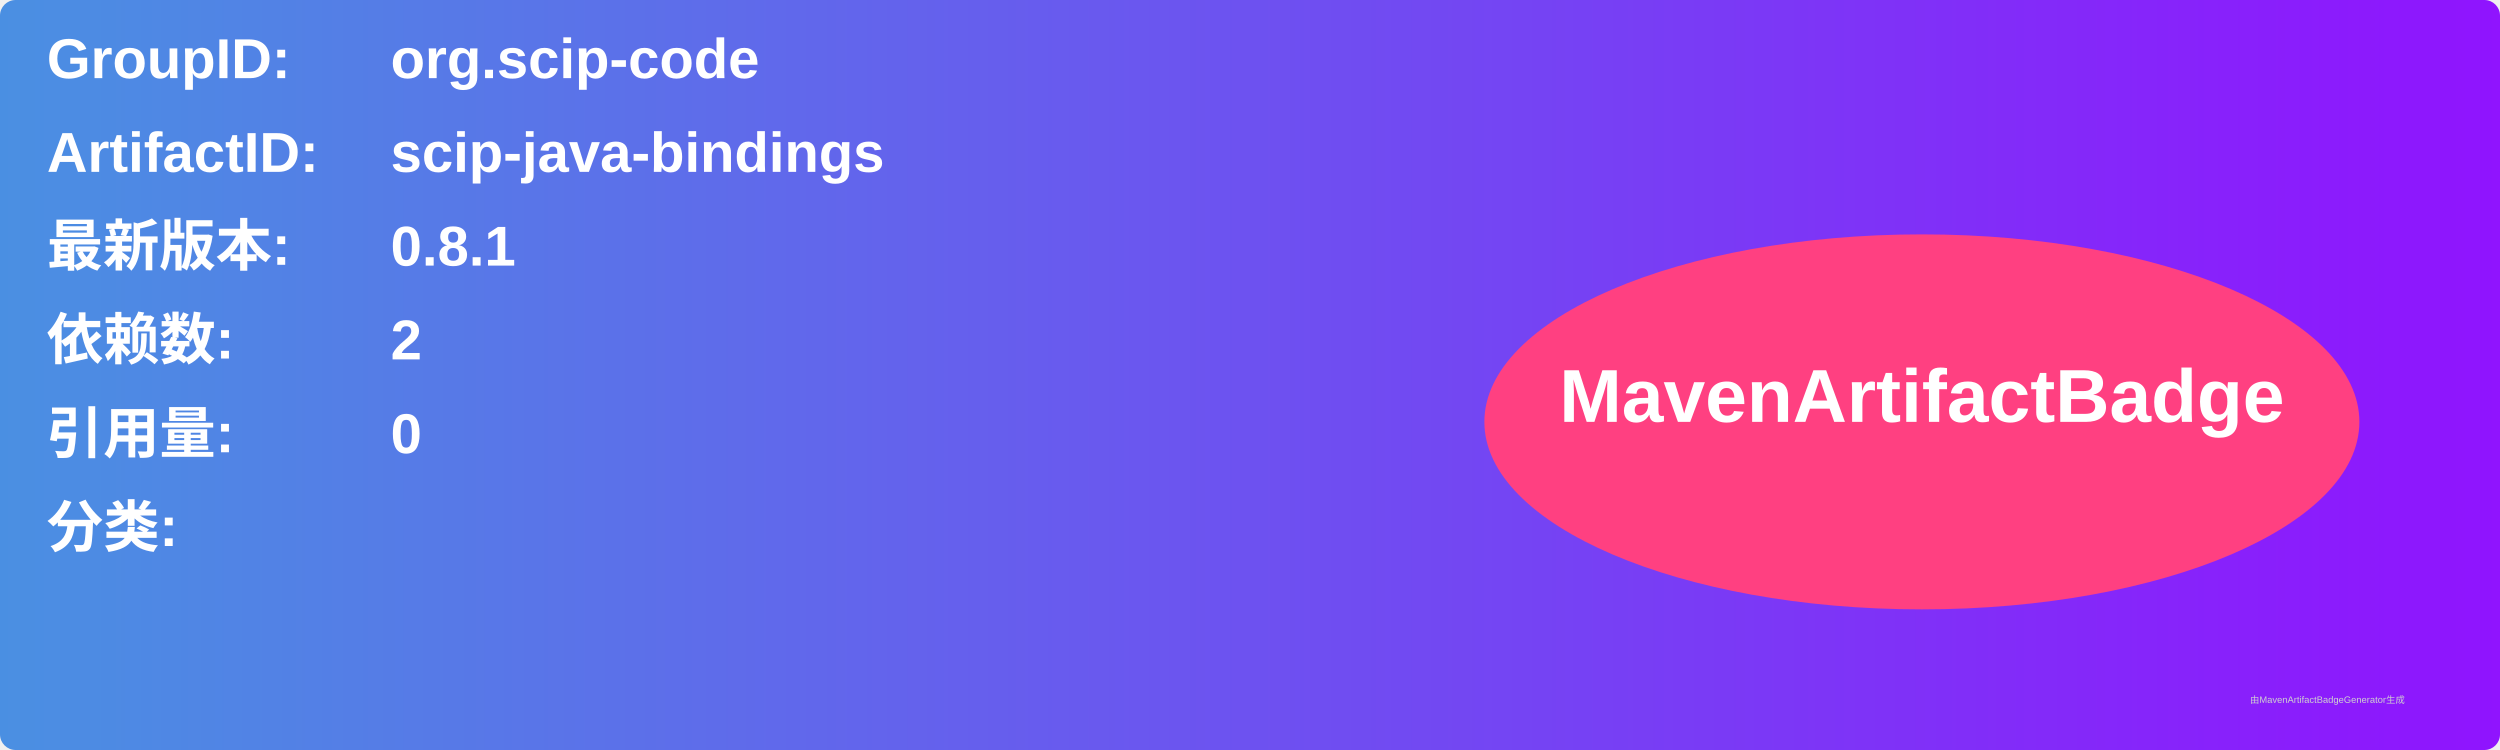
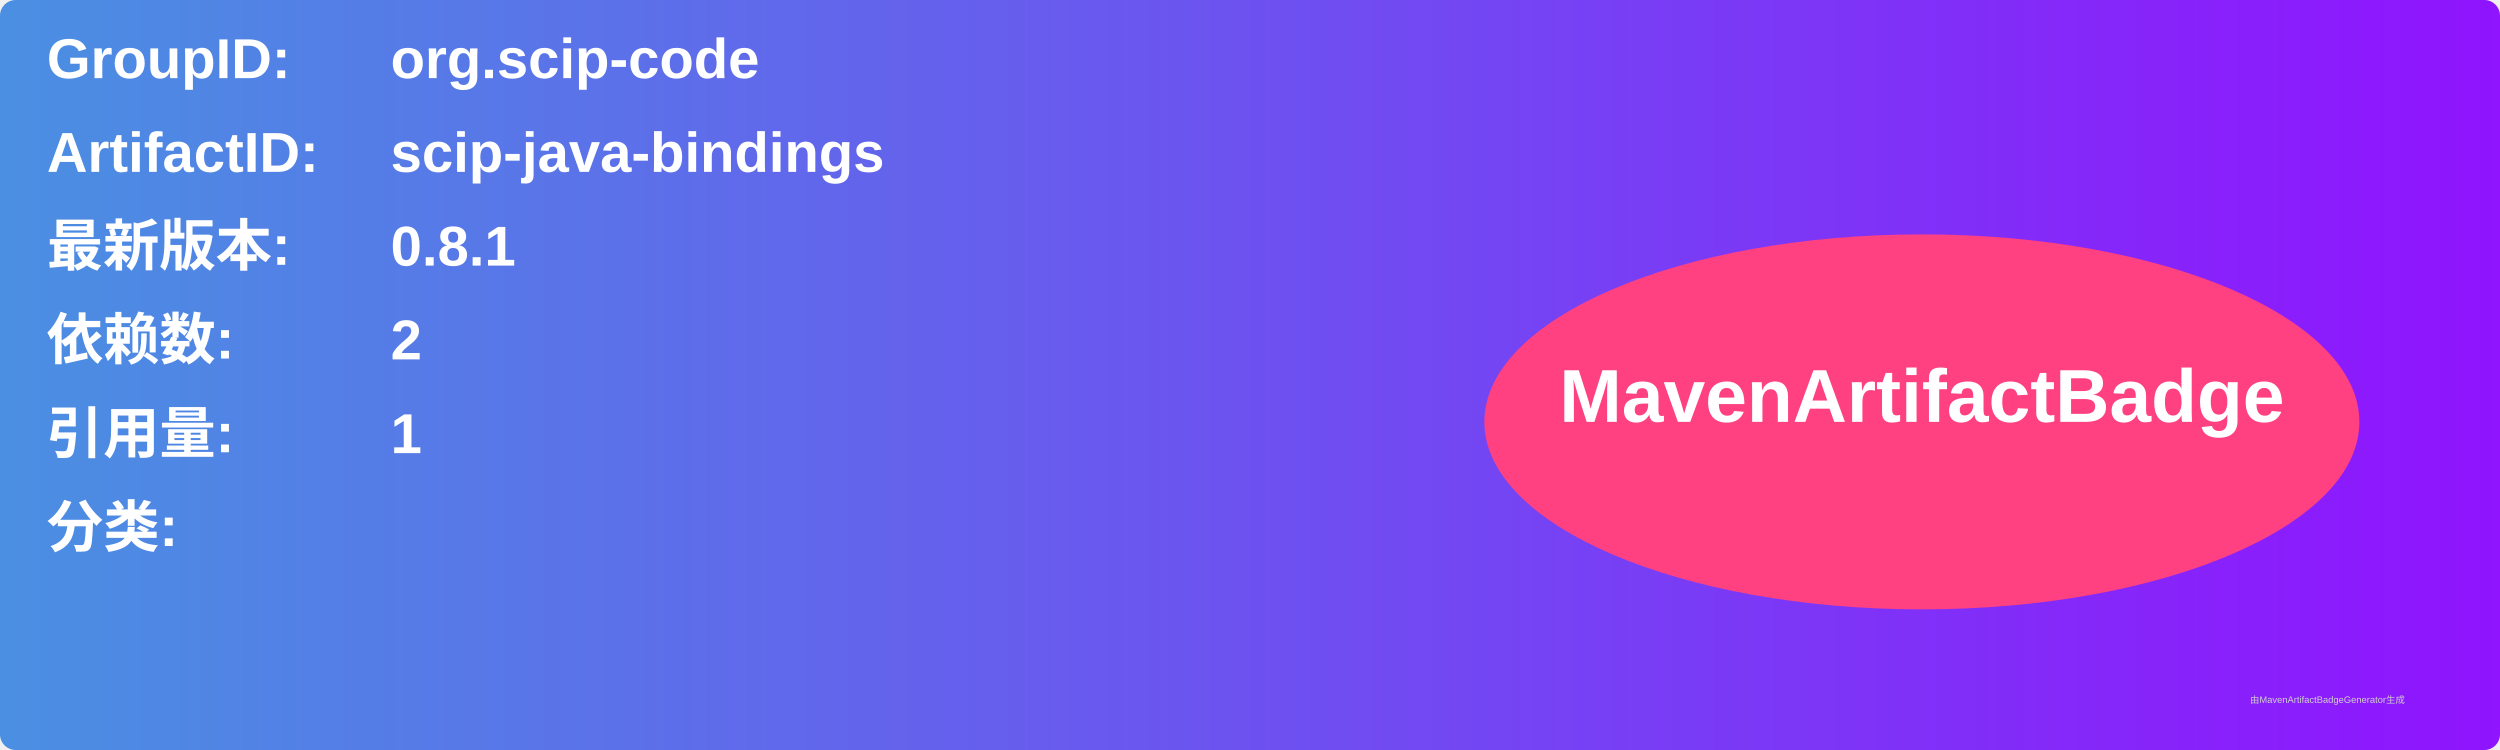
<svg xmlns="http://www.w3.org/2000/svg" width="800" height="240" viewBox="0 0 800 240">
  <linearGradient id="grad" x1="0%" y1="0%" x2="100%" y2="0%">
    <stop offset="0%" stop-color="#4a90e2" />
    <stop offset="100%" stop-color="#9013fe" />
  </linearGradient>
  <rect width="100%" height="100%" rx="5" ry="5" fill="url(#grad)" />
  <g transform="translate(15, 15)">
    <text x="0" y="10" font-family="Arial" font-size="18" fill="white" font-weight="bold" width="260">GroupID:</text>
    <text x="110" y="10" font-family="Arial" font-size="18" fill="white" font-weight="bold" width="460">org.scip-code</text>
    <text x="0" y="40" font-family="Arial" font-size="18" fill="white" font-weight="bold" width="260">ArtifactID:</text>
    <text x="110" y="40" font-family="Arial" font-size="18" fill="white" font-weight="bold" width="460">scip-java-bindings</text>
    <text x="0" y="70" font-family="Arial" font-size="18" fill="white" font-weight="bold">最新版本:</text>
    <text x="110" y="70" font-family="Arial" font-size="18" fill="white" font-weight="bold">
      <tspan font-weight="bold">0.8.1</tspan>
    </text>
    <text x="0" y="100" font-family="Arial" font-size="18" fill="white" font-weight="bold">依赖数: </text>
    <text x="110" y="100" font-family="Arial" font-size="18" fill="white">
      <tspan font-weight="bold">2</tspan>
    </text>
    <text x="0" y="130" font-family="Arial" font-size="18" fill="white" font-weight="bold">引用量: </text>
    <text x="110" y="130" font-family="Arial" font-size="18" fill="white">
-       <tspan font-weight="bold">0</tspan>
+       <tspan font-weight="bold">1</tspan>
    </text>
    <text x="0" y="160" font-family="Arial" font-size="18" fill="white" font-weight="bold">分类:</text>
    <text x="10" y="190" font-family="Arial" font-size="10" fill="white">
      <tspan font-weight="bold" />
    </text>
    <ellipse cx="600" cy="120" rx="140" ry="60" fill="#ff4081" />
    <text x="600" y="120" text-anchor="middle" font-family="Arial" font-size="24" fill="white" font-weight="bold">MavenArtifactBadge</text>
  </g>
  <text x="720" y="225" font-family="Arial" font-size="3" fill="#d0d0d0">由MavenArtifactBadgeGenerator生成</text>
</svg>
